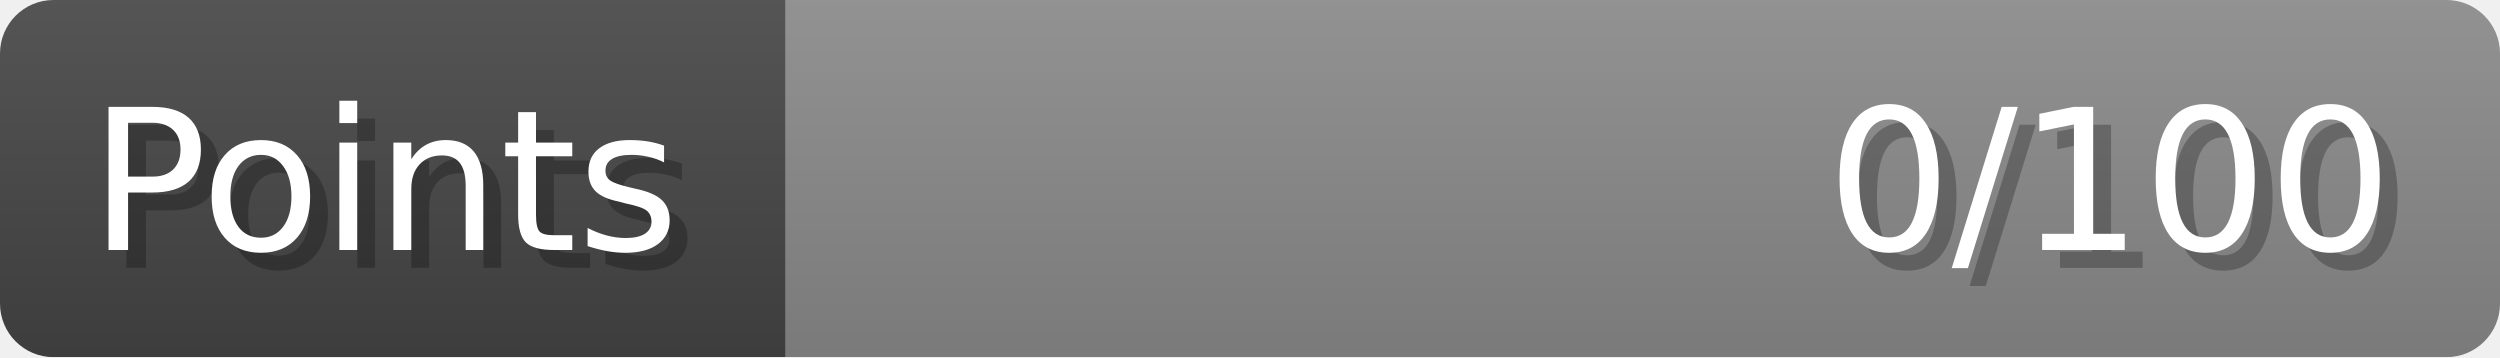
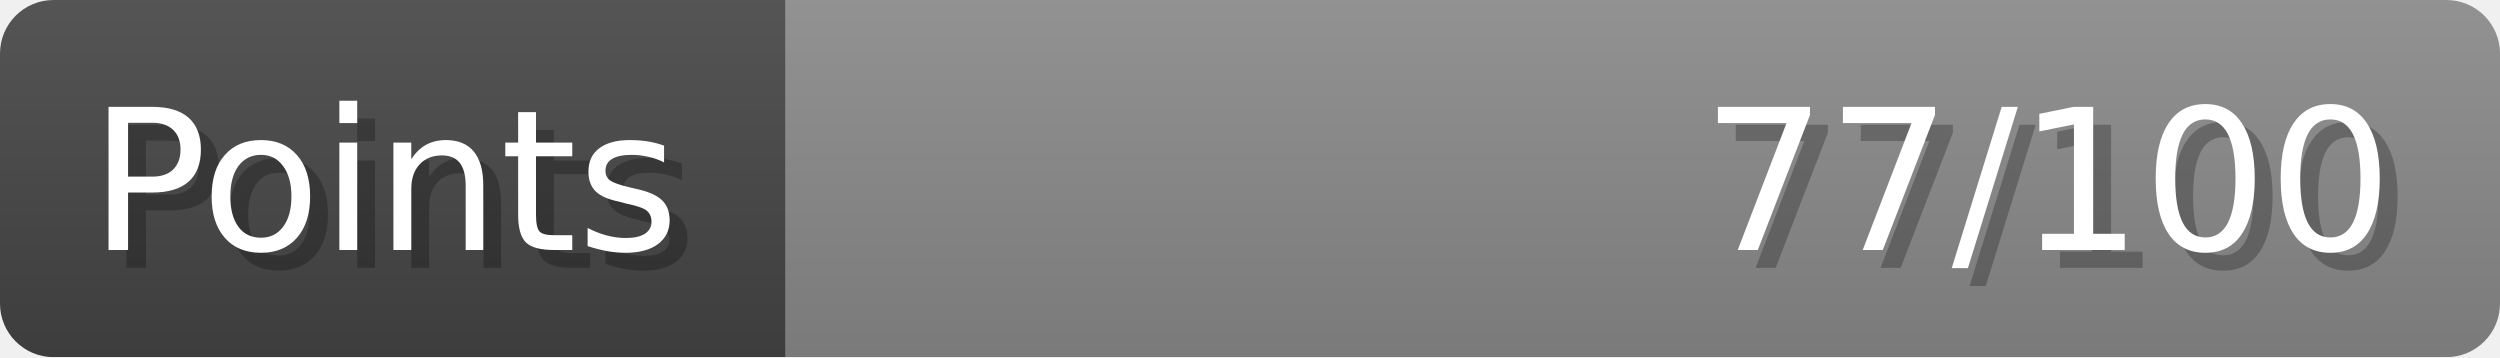
- <svg xmlns="http://www.w3.org/2000/svg" width="140px" height="20px" role="img" aria-label="Points: 0/100">
+ <svg xmlns="http://www.w3.org/2000/svg" width="140px" height="20px" role="img" aria-label="Points: 77/100">
  <linearGradient id="a" x2="0" y2="100%">
    <stop offset="0" stop-opacity=".1" stop-color="#EEE" />
    <stop offset="1" stop-opacity=".1" />
  </linearGradient>
  <mask id="m">
    <rect width="100%" height="100%" rx="3" fill="#FFF" />
  </mask>
  <g mask="url(#m)">
    <rect x="0" y="0" width="44" height="20" fill="#444" />
    <svg x="44" y="0" width="96" height="20">
      <rect width="100%" height="100%" fill="#888888" />
      <rect width="0%" height="100%" fill="#33CC11" transform="">
-         <animate attributeName="width" begin="0.5s" dur="600ms" from="0%" to="0%" repeatCount="1" fill="freeze" calcMode="spline" keyTimes="0; 1" keySplines="0.3, 0.61, 0.355, 1" />
+         <animate attributeName="width" begin="0.5s" dur="600ms" from="0%" to="77%" repeatCount="1" fill="freeze" calcMode="spline" keyTimes="0; 1" keySplines="0.3, 0.61, 0.355, 1" />
      </rect>
    </svg>
    <rect width="140" height="20" fill="url(#a)" />
  </g>
  <g aria-hidden="true" font-size="11" font-family="Verdana, DejaVu Sans, sans-serif" fill="#FFFFFF">
    <text x="6" y="15" fill="#000" opacity="0.25">Points</text>
    <text x="5" y="14">Points</text>
-     <text x="135" y="15" fill="#000" opacity="0.25" text-anchor="end">0/100</text>
-     <text x="134" y="14" text-anchor="end">0/100</text>
+     <text x="135" y="15" fill="#000" opacity="0.25" text-anchor="end">77/100</text>
+     <text x="134" y="14" text-anchor="end">77/100</text>
  </g>
</svg>
